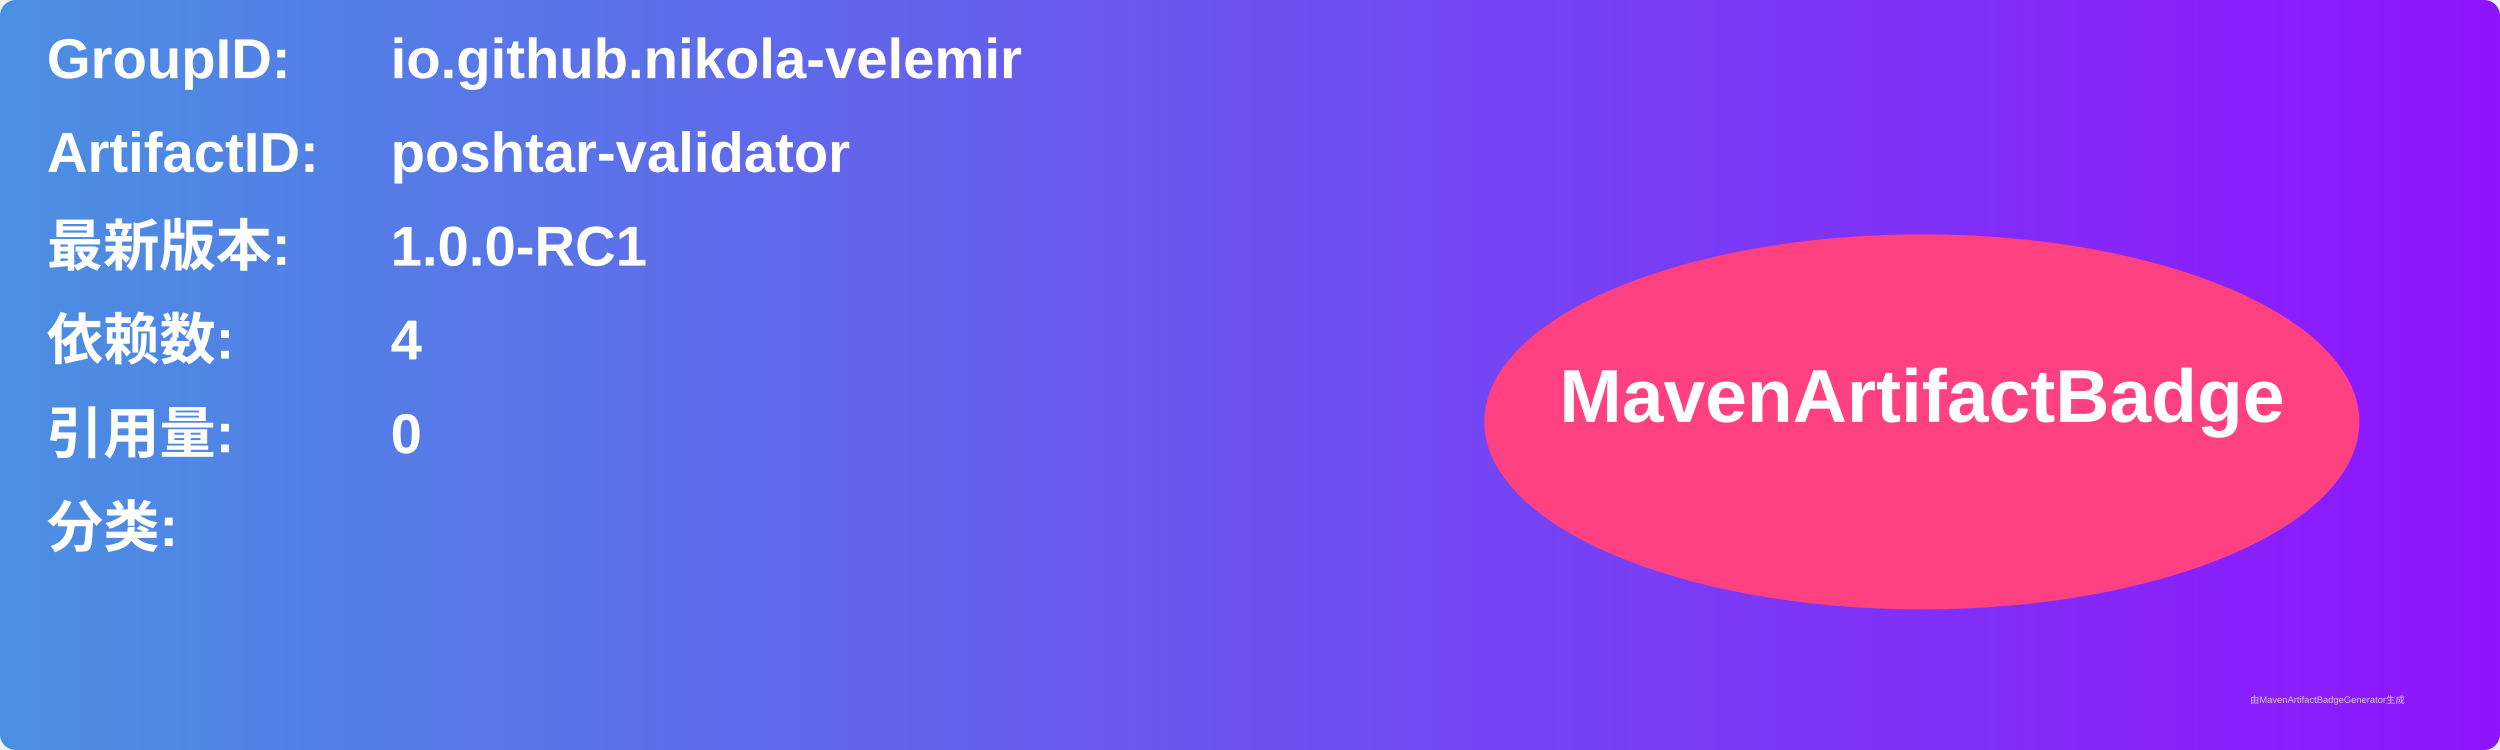
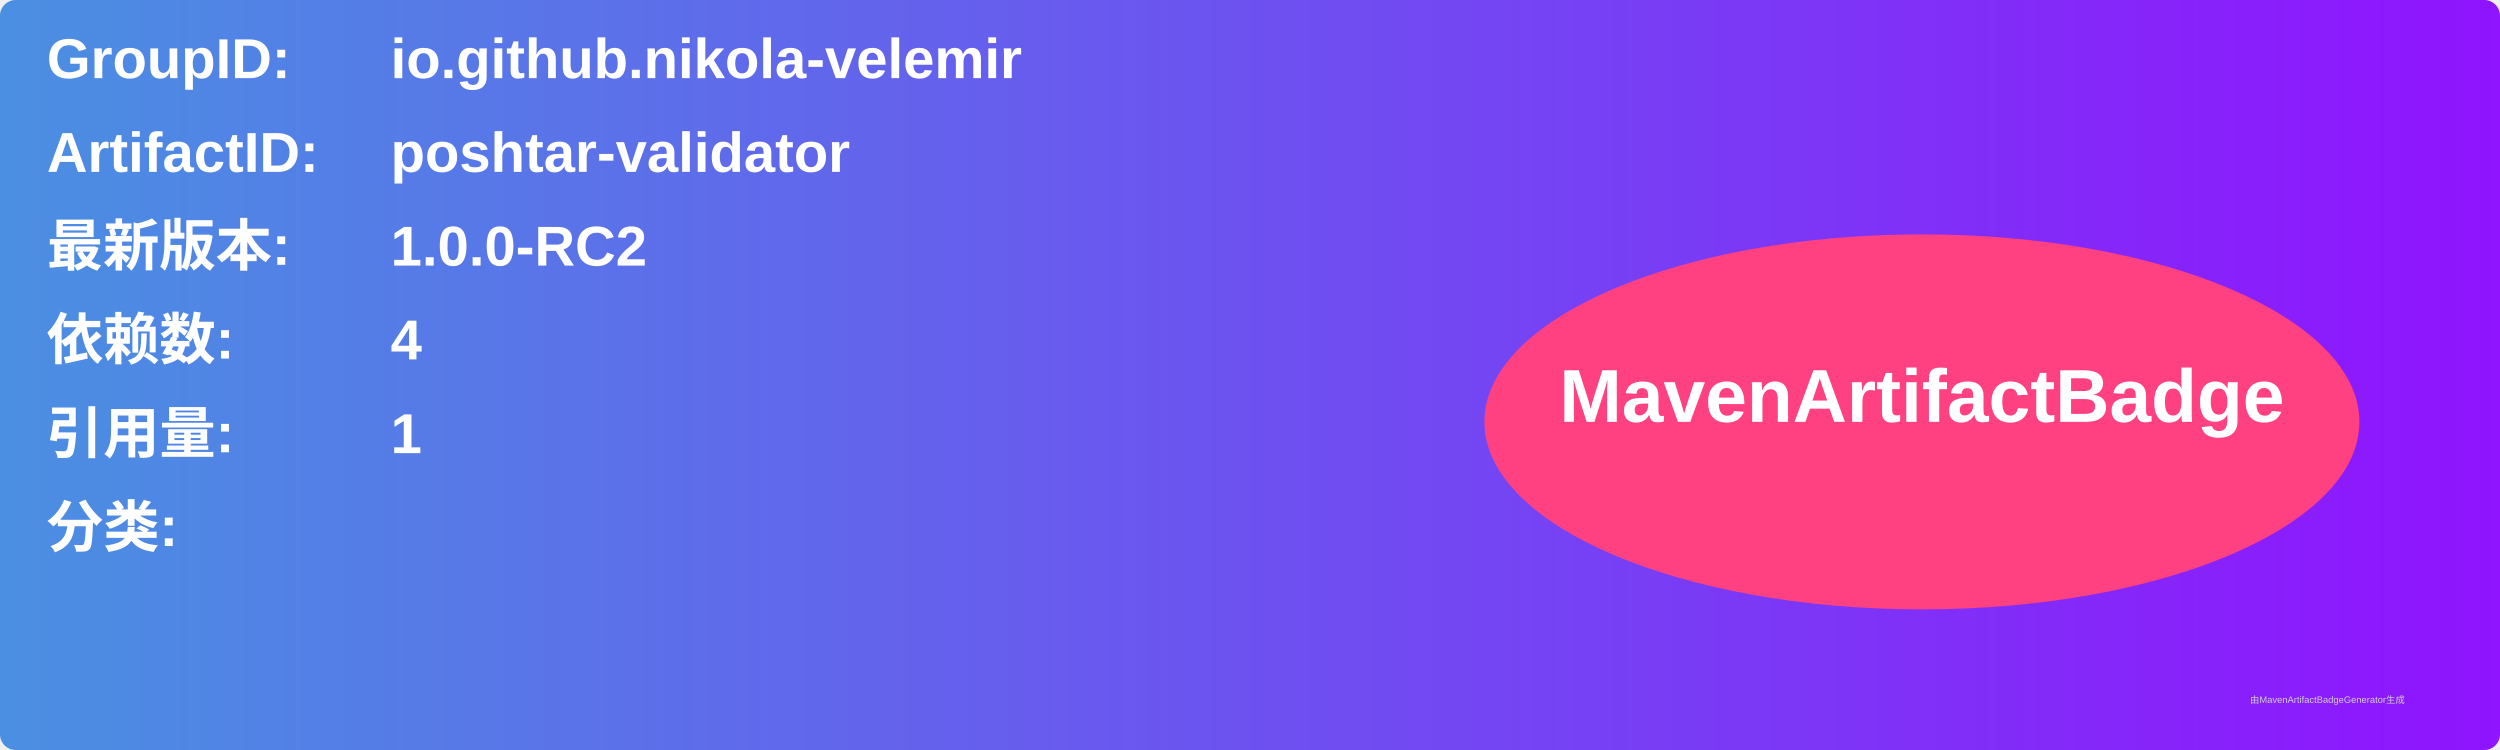
<svg xmlns="http://www.w3.org/2000/svg" width="800" height="240" viewBox="0 0 800 240">
  <linearGradient id="grad" x1="0%" y1="0%" x2="100%" y2="0%">
    <stop offset="0%" stop-color="#4a90e2" />
    <stop offset="100%" stop-color="#9013fe" />
  </linearGradient>
  <rect width="100%" height="100%" rx="5" ry="5" fill="url(#grad)" />
  <g transform="translate(15, 15)">
    <text x="0" y="10" font-family="Arial" font-size="18" fill="white" font-weight="bold" width="260">GroupID:</text>
    <text x="110" y="10" font-family="Arial" font-size="18" fill="white" font-weight="bold" width="460">io.github.nikola-velemir</text>
    <text x="0" y="40" font-family="Arial" font-size="18" fill="white" font-weight="bold" width="260">ArtifactID:</text>
    <text x="110" y="40" font-family="Arial" font-size="18" fill="white" font-weight="bold" width="460">poshtar-validator</text>
    <text x="0" y="70" font-family="Arial" font-size="18" fill="white" font-weight="bold">最新版本:</text>
    <text x="110" y="70" font-family="Arial" font-size="18" fill="white" font-weight="bold">
-       <tspan font-weight="bold">1.0.0-RC1</tspan>
+       <tspan font-weight="bold">1.0.0-RC2</tspan>
    </text>
    <text x="0" y="100" font-family="Arial" font-size="18" fill="white" font-weight="bold">依赖数: </text>
    <text x="110" y="100" font-family="Arial" font-size="18" fill="white">
      <tspan font-weight="bold">4</tspan>
    </text>
    <text x="0" y="130" font-family="Arial" font-size="18" fill="white" font-weight="bold">引用量: </text>
    <text x="110" y="130" font-family="Arial" font-size="18" fill="white">
-       <tspan font-weight="bold">0</tspan>
+       <tspan font-weight="bold">1</tspan>
    </text>
    <text x="0" y="160" font-family="Arial" font-size="18" fill="white" font-weight="bold">分类:</text>
    <text x="10" y="190" font-family="Arial" font-size="10" fill="white">
      <tspan font-weight="bold" />
    </text>
    <ellipse cx="600" cy="120" rx="140" ry="60" fill="#ff4081" />
    <text x="600" y="120" text-anchor="middle" font-family="Arial" font-size="24" fill="white" font-weight="bold">MavenArtifactBadge</text>
  </g>
  <text x="720" y="225" font-family="Arial" font-size="3" fill="#d0d0d0">由MavenArtifactBadgeGenerator生成</text>
</svg>
